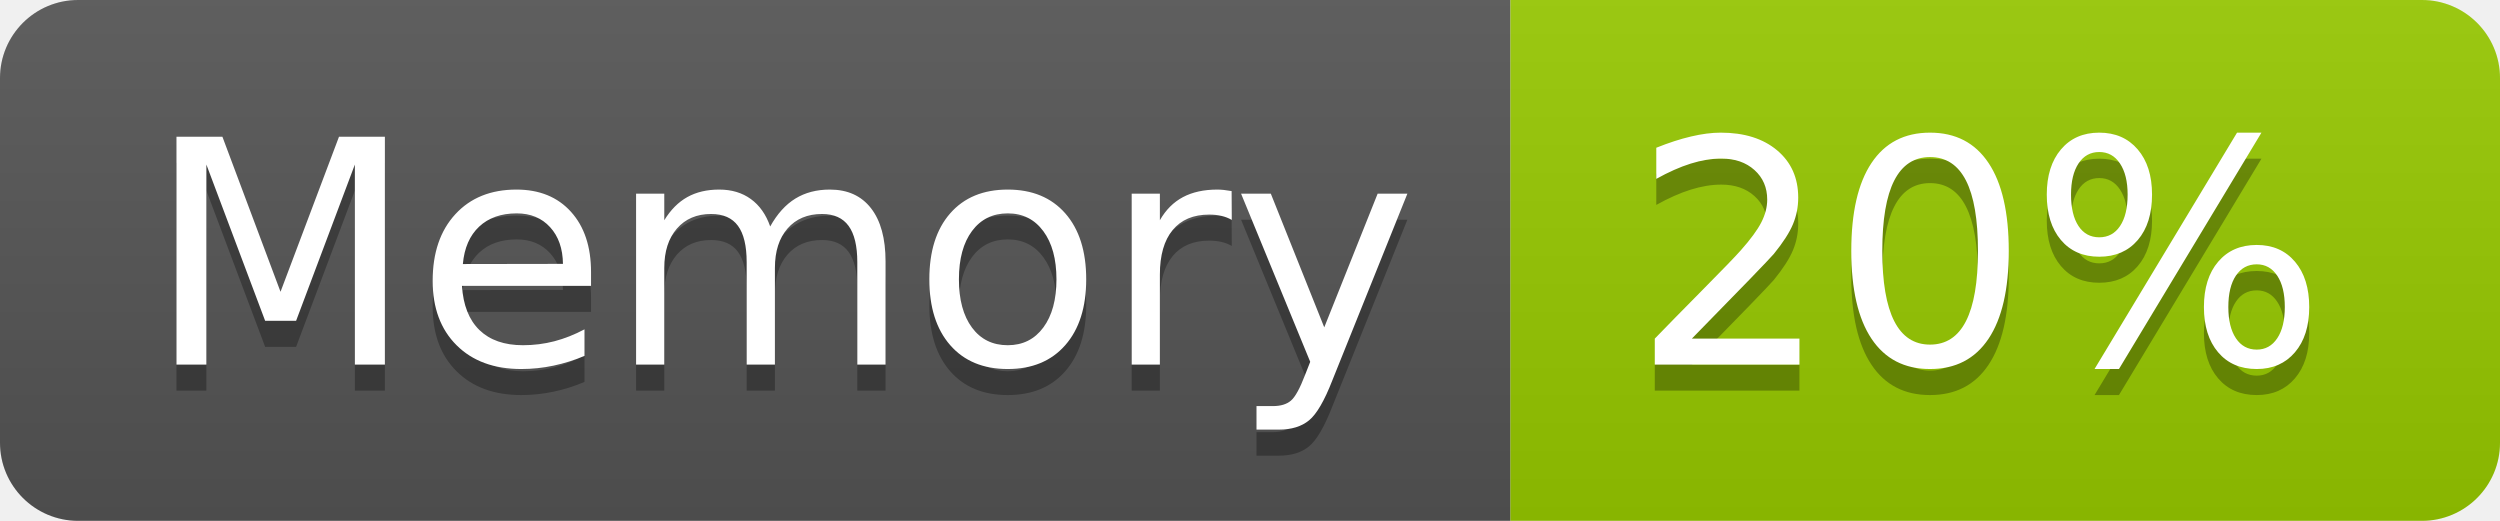
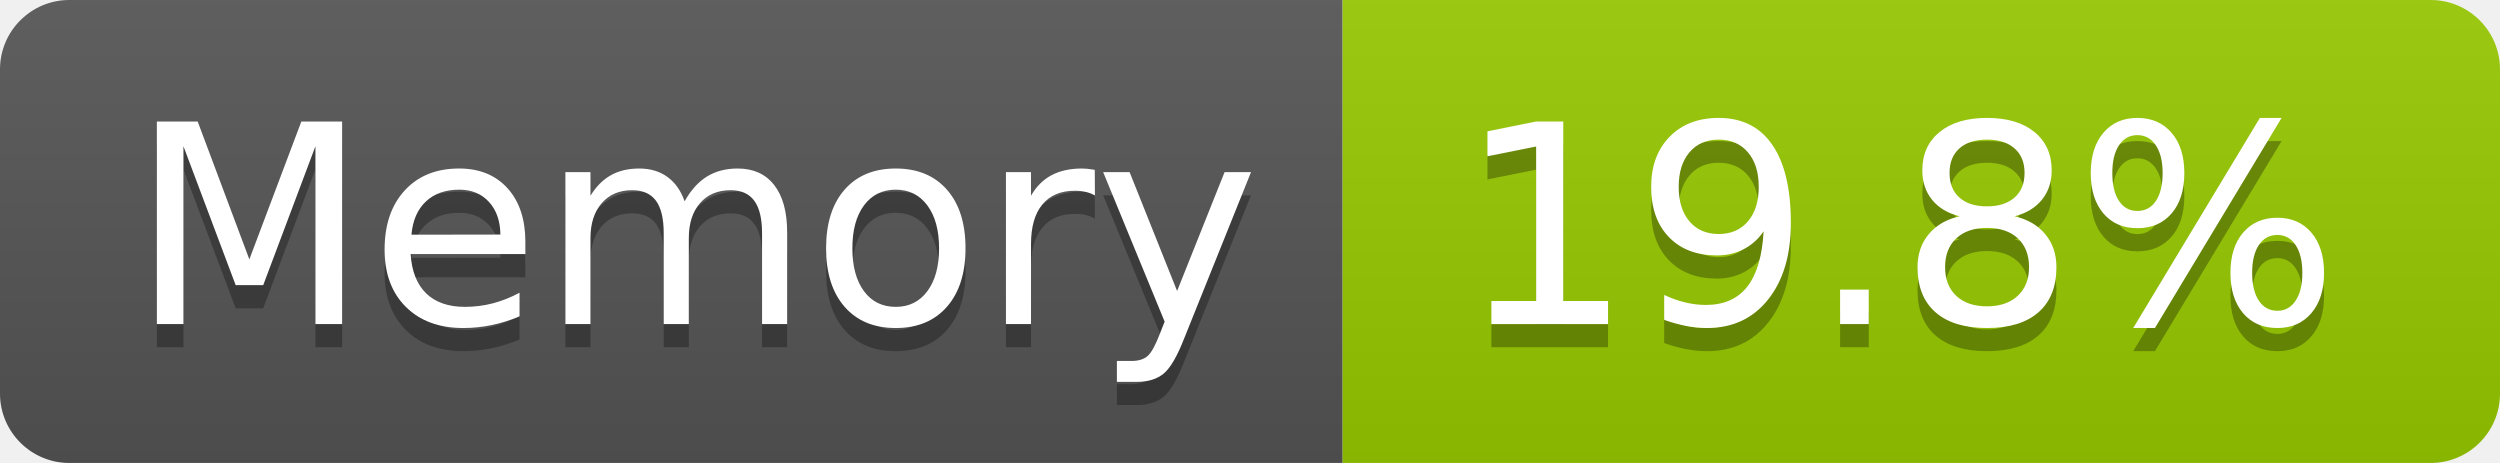
- <svg xmlns="http://www.w3.org/2000/svg" width="96" height="20" role="img" aria-label="Memory: 20%">
+ <svg xmlns="http://www.w3.org/2000/svg" width="108" height="20" role="img" aria-label="Memory: 19.8%">
  <linearGradient id="s" x2="0" y2="100%">
    <stop offset="0" stop-color="#bbb" stop-opacity=".1" />
    <stop offset="1" stop-opacity=".1" />
  </linearGradient>
  <clipPath id="r">
-     <rect width="96" height="20" rx="3" fill="#fff" />
+     <rect width="108" height="20" rx="3" fill="#fff" />
  </clipPath>
  <g clip-path="url(#r)">
    <rect width="58" height="20" fill="#555" />
-     <rect x="58" width="38" height="20" fill="#97ca00" />
-     <rect width="96" height="20" fill="url(#s)" />
+     <rect x="58" width="50" height="20" fill="#97ca00" />
+     <rect width="108" height="20" fill="url(#s)" />
  </g>
  <g fill="#fff" text-anchor="middle" font-family="Verdana,Geneva,DejaVu Sans,sans-serif" text-rendering="geometricPrecision" font-size="120">
    <text aria-hidden="true" x="300" y="150" fill="#010101" fill-opacity=".3" transform="scale(.1)" textLength="466">Memory</text>
    <text x="300" y="140" transform="scale(.1)" fill="#fff" textLength="466">Memory</text>
-     <text aria-hidden="true" x="760" y="150" fill="#010101" fill-opacity=".3" transform="scale(.1)" textLength="276">20%</text>
-     <text x="760" y="140" transform="scale(.1)" fill="#fff" textLength="276">20%</text>
+     <text aria-hidden="true" x="820" y="150" fill="#010101" fill-opacity=".3" transform="scale(.1)" textLength="390">19.8%</text>
+     <text x="820" y="140" transform="scale(.1)" fill="#fff" textLength="390">19.8%</text>
  </g>
</svg>
